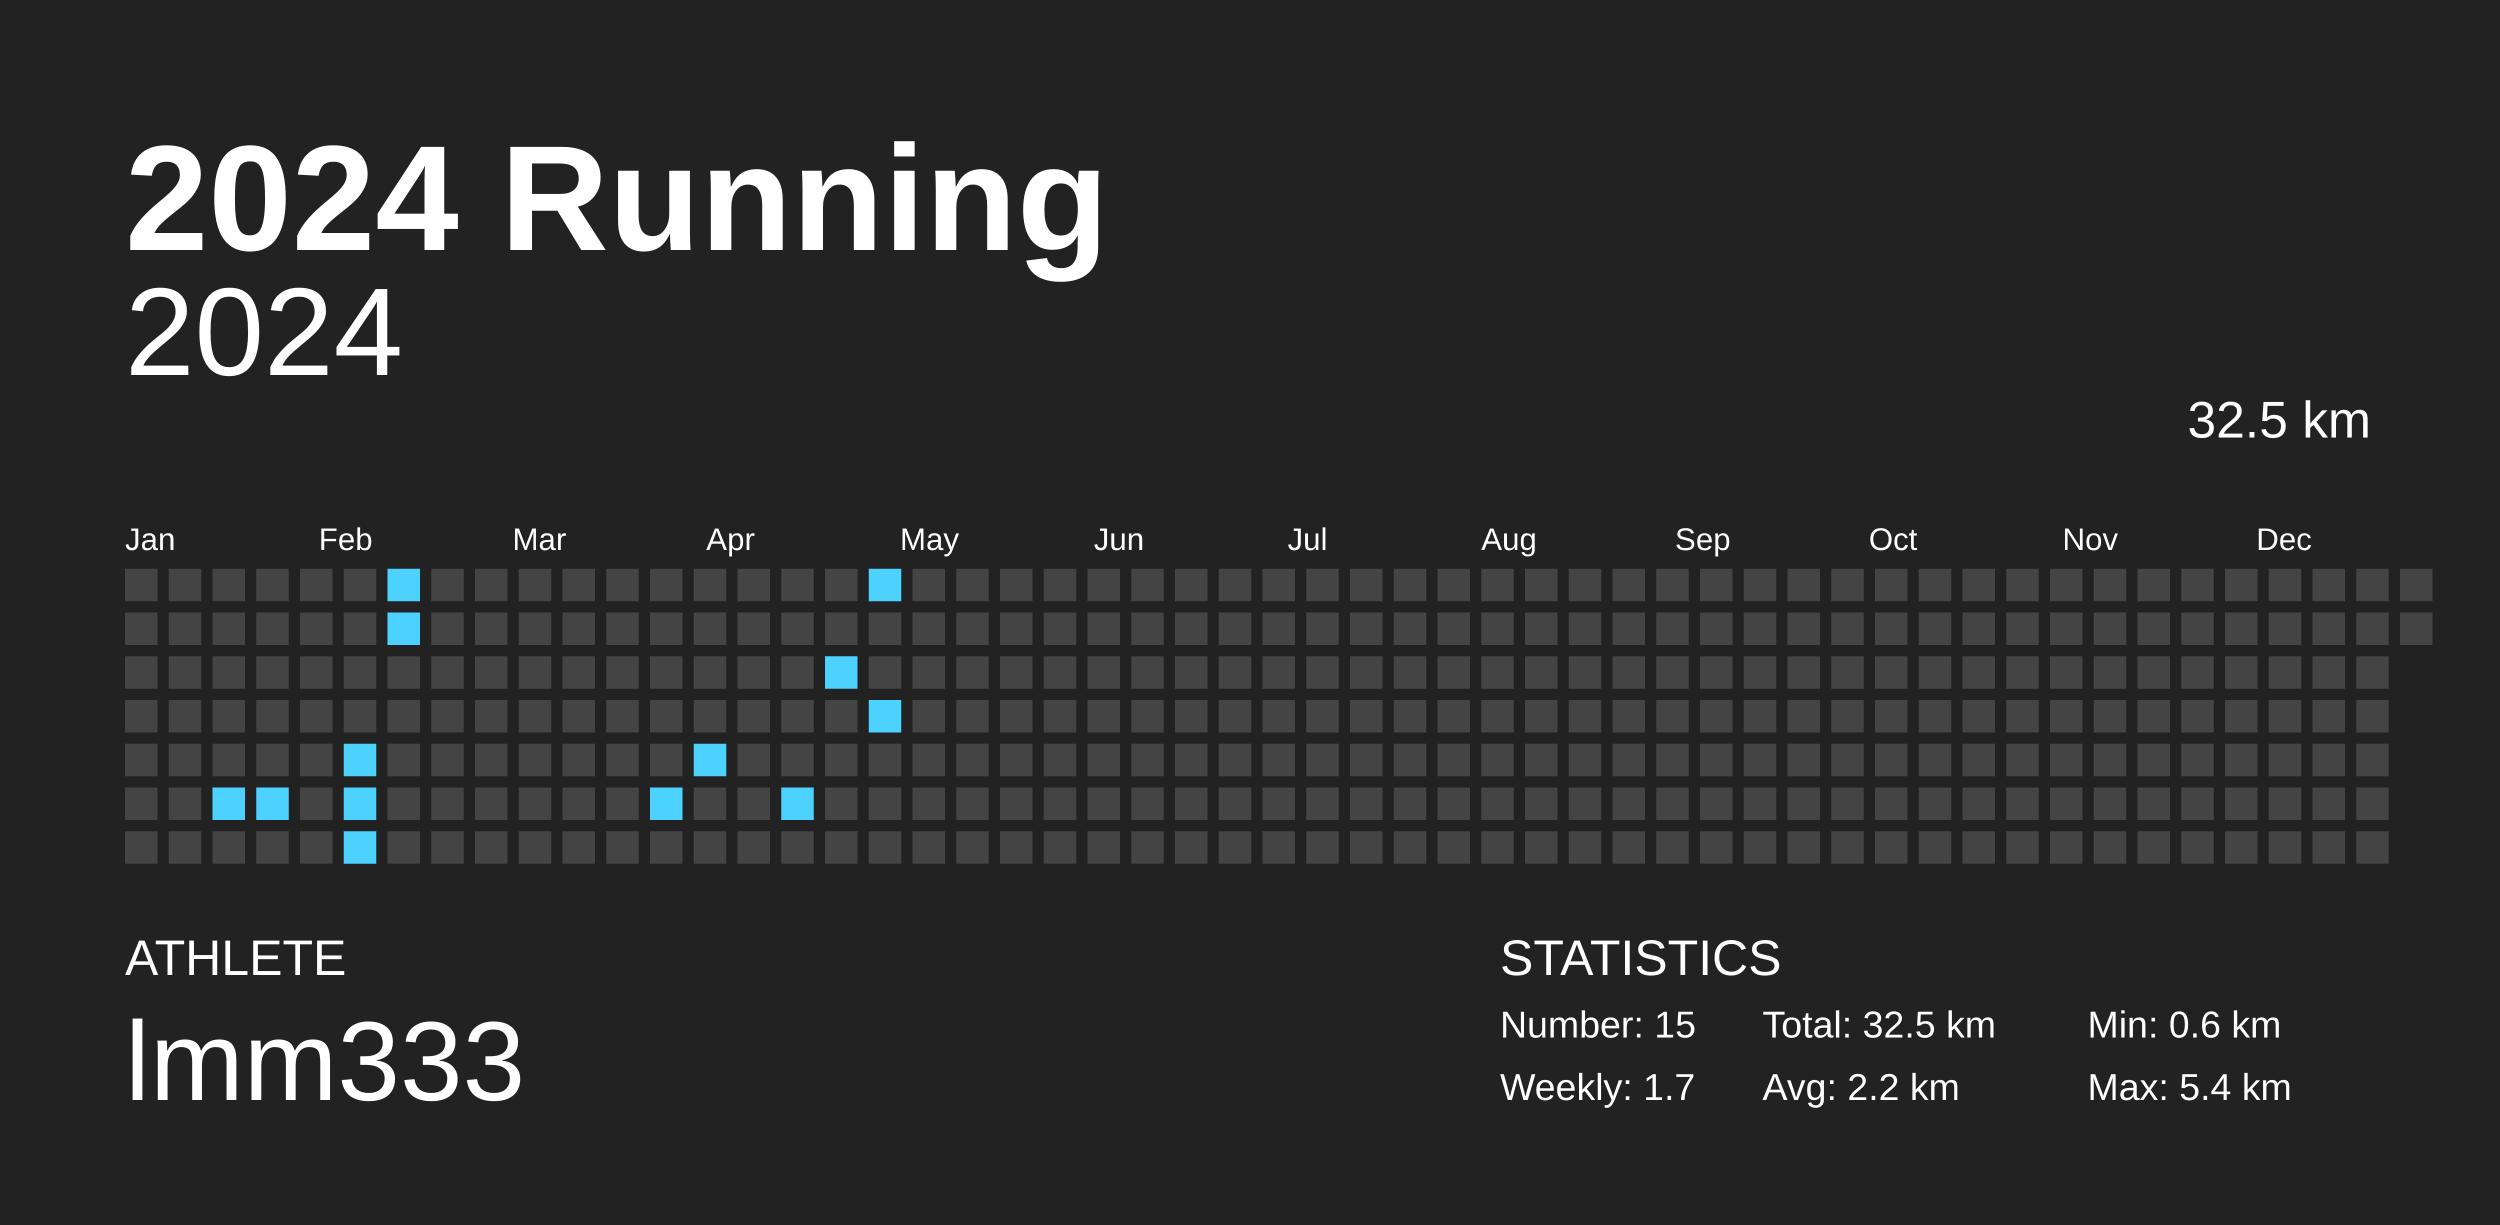
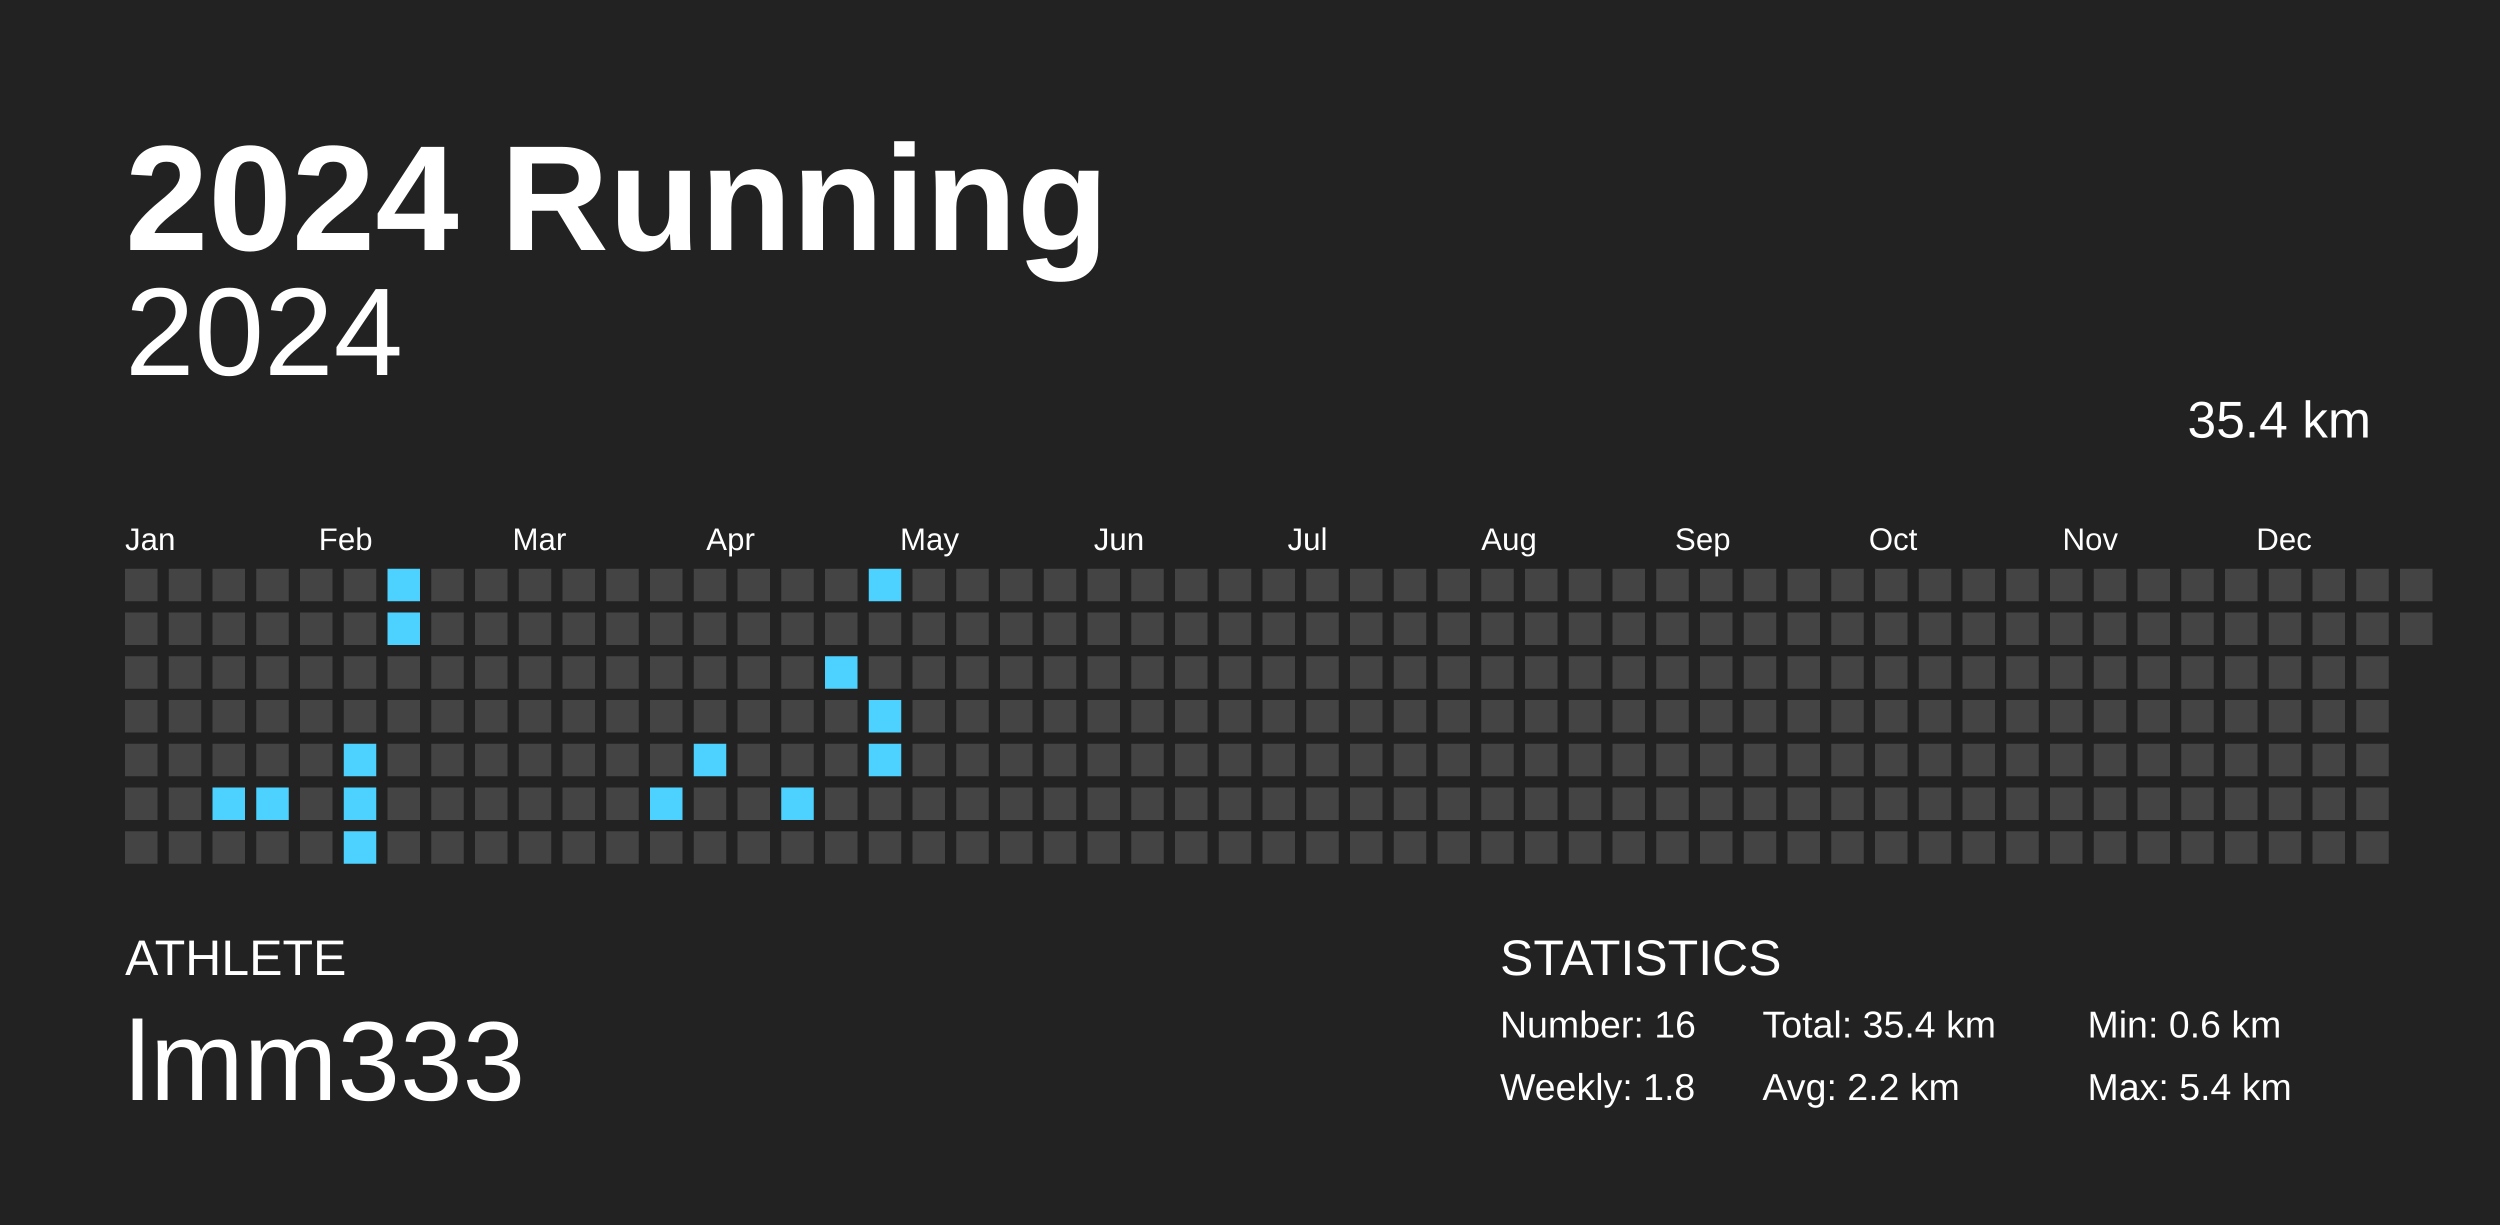
<svg xmlns="http://www.w3.org/2000/svg" baseProfile="full" height="98mm" version="1.1" viewBox="0,0,200,98" width="200mm">
  <defs />
  <rect fill="#222222" height="98" width="200" x="0" y="0" />
  <text fill="#FFFFFF" style="font-size:12px; font-family:Arial; font-weight:bold;" x="10" y="20">2024 Running</text>
  <text fill="#FFFFFF" style="font-size:4px; font-family:Arial" x="10" y="78">ATHLETE</text>
  <text fill="#FFFFFF" style="font-size:9px; font-family:Arial" x="10" y="88">lmm333</text>
  <text fill="#FFFFFF" style="font-size:4px; font-family:Arial" x="120" y="78">STATISTICS</text>
-   <text fill="#FFFFFF" style="font-size:3px; font-family:Arial" x="120" y="83">Number: 15</text>
-   <text fill="#FFFFFF" style="font-size:3px; font-family:Arial" x="120" y="88">Weekly: 1.7</text>
-   <text fill="#FFFFFF" style="font-size:3px; font-family:Arial" x="141" y="83">Total: 32.5 km</text>
+   <text fill="#FFFFFF" style="font-size:3px; font-family:Arial" x="120" y="83">Number: 16</text>
+   <text fill="#FFFFFF" style="font-size:3px; font-family:Arial" x="120" y="88">Weekly: 1.8</text>
+   <text fill="#FFFFFF" style="font-size:3px; font-family:Arial" x="141" y="83">Total: 35.4 km</text>
  <text fill="#FFFFFF" style="font-size:3px; font-family:Arial" x="141" y="88">Avg: 2.2 km</text>
  <text fill="#FFFFFF" style="font-size:3px; font-family:Arial" x="167" y="83">Min: 0.6 km</text>
  <text fill="#FFFFFF" style="font-size:3px; font-family:Arial" x="167" y="88">Max: 5.4 km</text>
  <text alignment-baseline="hanging" fill="#FFFFFF" style="font-size:10.0px; font-family:Arial;" x="10" y="30">2024</text>
-   <text alignment-baseline="hanging" fill="#FFFFFF" style="font-size:4.125px; font-family:Arial;" x="175" y="35">32.5 km</text>
+   <text alignment-baseline="hanging" fill="#FFFFFF" style="font-size:4.125px; font-family:Arial;" x="175" y="35">35.4 km</text>
  <text fill="#FFFFFF" style="font-size:2.5px; font-family:Arial" x="10.0" y="44">Jan</text>
  <text fill="#FFFFFF" style="font-size:2.5px; font-family:Arial" x="25.5" y="44">Feb</text>
  <text fill="#FFFFFF" style="font-size:2.5px; font-family:Arial" x="41.0" y="44">Mar</text>
  <text fill="#FFFFFF" style="font-size:2.5px; font-family:Arial" x="56.5" y="44">Apr</text>
  <text fill="#FFFFFF" style="font-size:2.5px; font-family:Arial" x="72.0" y="44">May</text>
  <text fill="#FFFFFF" style="font-size:2.5px; font-family:Arial" x="87.5" y="44">Jun</text>
  <text fill="#FFFFFF" style="font-size:2.5px; font-family:Arial" x="103.0" y="44">Jul</text>
  <text fill="#FFFFFF" style="font-size:2.5px; font-family:Arial" x="118.5" y="44">Aug</text>
  <text fill="#FFFFFF" style="font-size:2.5px; font-family:Arial" x="134.0" y="44">Sep</text>
  <text fill="#FFFFFF" style="font-size:2.5px; font-family:Arial" x="149.5" y="44">Oct</text>
  <text fill="#FFFFFF" style="font-size:2.5px; font-family:Arial" x="165.0" y="44">Nov</text>
  <text fill="#FFFFFF" style="font-size:2.5px; font-family:Arial" x="180.5" y="44">Dec</text>
  <rect fill="#444444" height="2.6" width="2.6" x="10.0" y="45.5" />
  <rect fill="#444444" height="2.6" width="2.6" x="10.0" y="49.0" />
  <rect fill="#444444" height="2.6" width="2.6" x="10.0" y="52.5" />
  <rect fill="#444444" height="2.6" width="2.6" x="10.0" y="56.0" />
  <rect fill="#444444" height="2.6" width="2.6" x="10.0" y="59.5" />
  <rect fill="#444444" height="2.6" width="2.6" x="10.0" y="63.0" />
  <rect fill="#444444" height="2.6" width="2.6" x="10.0" y="66.5" />
  <rect fill="#444444" height="2.6" width="2.6" x="13.5" y="45.5" />
  <rect fill="#444444" height="2.6" width="2.6" x="13.5" y="49.0" />
  <rect fill="#444444" height="2.6" width="2.6" x="13.5" y="52.5" />
  <rect fill="#444444" height="2.6" width="2.6" x="13.5" y="56.0" />
  <rect fill="#444444" height="2.6" width="2.6" x="13.5" y="59.5" />
  <rect fill="#444444" height="2.6" width="2.6" x="13.5" y="63.0" />
  <rect fill="#444444" height="2.6" width="2.6" x="13.5" y="66.5" />
  <rect fill="#444444" height="2.6" width="2.6" x="17.0" y="45.5" />
  <rect fill="#444444" height="2.6" width="2.6" x="17.0" y="49.0" />
  <rect fill="#444444" height="2.6" width="2.6" x="17.0" y="52.5" />
  <rect fill="#444444" height="2.6" width="2.6" x="17.0" y="56.0" />
  <rect fill="#444444" height="2.6" width="2.6" x="17.0" y="59.5" />
  <rect fill="#4dd2ff" height="2.6" width="2.6" x="17.0" y="63.0" />
  <rect fill="#444444" height="2.6" width="2.6" x="17.0" y="66.5" />
  <rect fill="#444444" height="2.6" width="2.6" x="20.5" y="45.5" />
  <rect fill="#444444" height="2.6" width="2.6" x="20.5" y="49.0" />
  <rect fill="#444444" height="2.6" width="2.6" x="20.5" y="52.5" />
  <rect fill="#444444" height="2.6" width="2.6" x="20.5" y="56.0" />
  <rect fill="#444444" height="2.6" width="2.6" x="20.5" y="59.5" />
  <rect fill="#4dd2ff" height="2.6" width="2.6" x="20.5" y="63.0" />
  <rect fill="#444444" height="2.6" width="2.6" x="20.5" y="66.5" />
  <rect fill="#444444" height="2.6" width="2.6" x="24.0" y="45.5" />
  <rect fill="#444444" height="2.6" width="2.6" x="24.0" y="49.0" />
  <rect fill="#444444" height="2.6" width="2.6" x="24.0" y="52.5" />
  <rect fill="#444444" height="2.6" width="2.6" x="24.0" y="56.0" />
  <rect fill="#444444" height="2.6" width="2.6" x="24.0" y="59.5" />
  <rect fill="#444444" height="2.6" width="2.6" x="24.0" y="63.0" />
  <rect fill="#444444" height="2.6" width="2.6" x="24.0" y="66.5" />
  <rect fill="#444444" height="2.6" width="2.6" x="27.5" y="45.5" />
  <rect fill="#444444" height="2.6" width="2.6" x="27.5" y="49.0" />
  <rect fill="#444444" height="2.6" width="2.6" x="27.5" y="52.5" />
  <rect fill="#444444" height="2.6" width="2.6" x="27.5" y="56.0" />
  <rect fill="#4dd2ff" height="2.6" width="2.6" x="27.5" y="59.5" />
  <rect fill="#4dd2ff" height="2.6" width="2.6" x="27.5" y="63.0" />
  <rect fill="#4dd2ff" height="2.6" width="2.6" x="27.5" y="66.5" />
  <rect fill="#4dd2ff" height="2.6" width="2.6" x="31.0" y="45.5" />
  <rect fill="#4dd2ff" height="2.6" width="2.6" x="31.0" y="49.0" />
  <rect fill="#444444" height="2.6" width="2.6" x="31.0" y="52.5" />
  <rect fill="#444444" height="2.6" width="2.6" x="31.0" y="56.0" />
  <rect fill="#444444" height="2.6" width="2.6" x="31.0" y="59.5" />
  <rect fill="#444444" height="2.6" width="2.6" x="31.0" y="63.0" />
  <rect fill="#444444" height="2.6" width="2.6" x="31.0" y="66.5" />
  <rect fill="#444444" height="2.6" width="2.6" x="34.5" y="45.5" />
  <rect fill="#444444" height="2.6" width="2.6" x="34.5" y="49.0" />
  <rect fill="#444444" height="2.6" width="2.6" x="34.5" y="52.5" />
  <rect fill="#444444" height="2.6" width="2.6" x="34.5" y="56.0" />
  <rect fill="#444444" height="2.6" width="2.6" x="34.5" y="59.5" />
  <rect fill="#444444" height="2.6" width="2.6" x="34.5" y="63.0" />
  <rect fill="#444444" height="2.6" width="2.6" x="34.5" y="66.5" />
  <rect fill="#444444" height="2.6" width="2.6" x="38.0" y="45.5" />
  <rect fill="#444444" height="2.6" width="2.6" x="38.0" y="49.0" />
  <rect fill="#444444" height="2.6" width="2.6" x="38.0" y="52.5" />
  <rect fill="#444444" height="2.6" width="2.6" x="38.0" y="56.0" />
  <rect fill="#444444" height="2.6" width="2.6" x="38.0" y="59.5" />
  <rect fill="#444444" height="2.6" width="2.6" x="38.0" y="63.0" />
  <rect fill="#444444" height="2.6" width="2.6" x="38.0" y="66.5" />
  <rect fill="#444444" height="2.6" width="2.6" x="41.5" y="45.5" />
  <rect fill="#444444" height="2.6" width="2.6" x="41.5" y="49.0" />
  <rect fill="#444444" height="2.6" width="2.6" x="41.5" y="52.5" />
  <rect fill="#444444" height="2.6" width="2.6" x="41.5" y="56.0" />
  <rect fill="#444444" height="2.6" width="2.6" x="41.5" y="59.5" />
  <rect fill="#444444" height="2.6" width="2.6" x="41.5" y="63.0" />
  <rect fill="#444444" height="2.6" width="2.6" x="41.5" y="66.5" />
  <rect fill="#444444" height="2.6" width="2.6" x="45.0" y="45.5" />
  <rect fill="#444444" height="2.6" width="2.6" x="45.0" y="49.0" />
  <rect fill="#444444" height="2.6" width="2.6" x="45.0" y="52.5" />
  <rect fill="#444444" height="2.6" width="2.6" x="45.0" y="56.0" />
  <rect fill="#444444" height="2.6" width="2.6" x="45.0" y="59.5" />
  <rect fill="#444444" height="2.6" width="2.6" x="45.0" y="63.0" />
  <rect fill="#444444" height="2.6" width="2.6" x="45.0" y="66.5" />
  <rect fill="#444444" height="2.6" width="2.6" x="48.5" y="45.5" />
  <rect fill="#444444" height="2.6" width="2.6" x="48.5" y="49.0" />
  <rect fill="#444444" height="2.6" width="2.6" x="48.5" y="52.5" />
  <rect fill="#444444" height="2.6" width="2.6" x="48.5" y="56.0" />
  <rect fill="#444444" height="2.6" width="2.6" x="48.5" y="59.5" />
  <rect fill="#444444" height="2.6" width="2.6" x="48.5" y="63.0" />
  <rect fill="#444444" height="2.6" width="2.6" x="48.5" y="66.5" />
  <rect fill="#444444" height="2.6" width="2.6" x="52.0" y="45.5" />
  <rect fill="#444444" height="2.6" width="2.6" x="52.0" y="49.0" />
  <rect fill="#444444" height="2.6" width="2.6" x="52.0" y="52.5" />
  <rect fill="#444444" height="2.6" width="2.6" x="52.0" y="56.0" />
  <rect fill="#444444" height="2.6" width="2.6" x="52.0" y="59.5" />
  <rect fill="#4dd2ff" height="2.6" width="2.6" x="52.0" y="63.0" />
  <rect fill="#444444" height="2.6" width="2.6" x="52.0" y="66.5" />
  <rect fill="#444444" height="2.6" width="2.6" x="55.5" y="45.5" />
  <rect fill="#444444" height="2.6" width="2.6" x="55.5" y="49.0" />
  <rect fill="#444444" height="2.6" width="2.6" x="55.5" y="52.5" />
  <rect fill="#444444" height="2.6" width="2.6" x="55.5" y="56.0" />
  <rect fill="#4dd2ff" height="2.6" width="2.6" x="55.5" y="59.5" />
  <rect fill="#444444" height="2.6" width="2.6" x="55.5" y="63.0" />
  <rect fill="#444444" height="2.6" width="2.6" x="55.5" y="66.5" />
  <rect fill="#444444" height="2.6" width="2.6" x="59.0" y="45.5" />
  <rect fill="#444444" height="2.6" width="2.6" x="59.0" y="49.0" />
  <rect fill="#444444" height="2.6" width="2.6" x="59.0" y="52.5" />
  <rect fill="#444444" height="2.6" width="2.6" x="59.0" y="56.0" />
  <rect fill="#444444" height="2.6" width="2.6" x="59.0" y="59.5" />
  <rect fill="#444444" height="2.6" width="2.6" x="59.0" y="63.0" />
  <rect fill="#444444" height="2.6" width="2.6" x="59.0" y="66.5" />
  <rect fill="#444444" height="2.6" width="2.6" x="62.5" y="45.5" />
  <rect fill="#444444" height="2.6" width="2.6" x="62.5" y="49.0" />
  <rect fill="#444444" height="2.6" width="2.6" x="62.5" y="52.5" />
  <rect fill="#444444" height="2.6" width="2.6" x="62.5" y="56.0" />
  <rect fill="#444444" height="2.6" width="2.6" x="62.5" y="59.5" />
  <rect fill="#4dd2ff" height="2.6" width="2.6" x="62.5" y="63.0" />
  <rect fill="#444444" height="2.6" width="2.6" x="62.5" y="66.5" />
  <rect fill="#444444" height="2.6" width="2.6" x="66.0" y="45.5" />
  <rect fill="#444444" height="2.6" width="2.6" x="66.0" y="49.0" />
  <rect fill="#4dd2ff" height="2.6" width="2.6" x="66.0" y="52.5" />
  <rect fill="#444444" height="2.6" width="2.6" x="66.0" y="56.0" />
  <rect fill="#444444" height="2.6" width="2.6" x="66.0" y="59.5" />
  <rect fill="#444444" height="2.6" width="2.6" x="66.0" y="63.0" />
  <rect fill="#444444" height="2.6" width="2.6" x="66.0" y="66.5" />
  <rect fill="#4dd2ff" height="2.6" width="2.6" x="69.5" y="45.5" />
  <rect fill="#444444" height="2.6" width="2.6" x="69.5" y="49.0" />
  <rect fill="#444444" height="2.6" width="2.6" x="69.5" y="52.5" />
  <rect fill="#4dd2ff" height="2.6" width="2.6" x="69.5" y="56.0" />
-   <rect fill="#444444" height="2.6" width="2.6" x="69.5" y="59.5" />
+   <rect fill="#4dd2ff" height="2.6" width="2.6" x="69.5" y="59.5" />
  <rect fill="#444444" height="2.6" width="2.6" x="69.5" y="63.0" />
  <rect fill="#444444" height="2.6" width="2.6" x="69.5" y="66.5" />
  <rect fill="#444444" height="2.6" width="2.6" x="73.0" y="45.5" />
  <rect fill="#444444" height="2.6" width="2.6" x="73.0" y="49.0" />
  <rect fill="#444444" height="2.6" width="2.6" x="73.0" y="52.5" />
  <rect fill="#444444" height="2.6" width="2.6" x="73.0" y="56.0" />
  <rect fill="#444444" height="2.6" width="2.6" x="73.0" y="59.5" />
  <rect fill="#444444" height="2.6" width="2.6" x="73.0" y="63.0" />
  <rect fill="#444444" height="2.6" width="2.6" x="73.0" y="66.5" />
  <rect fill="#444444" height="2.6" width="2.6" x="76.5" y="45.5" />
  <rect fill="#444444" height="2.6" width="2.6" x="76.5" y="49.0" />
  <rect fill="#444444" height="2.6" width="2.6" x="76.5" y="52.5" />
  <rect fill="#444444" height="2.6" width="2.6" x="76.5" y="56.0" />
  <rect fill="#444444" height="2.6" width="2.6" x="76.5" y="59.5" />
  <rect fill="#444444" height="2.6" width="2.6" x="76.5" y="63.0" />
  <rect fill="#444444" height="2.6" width="2.6" x="76.5" y="66.5" />
  <rect fill="#444444" height="2.6" width="2.6" x="80.0" y="45.5" />
  <rect fill="#444444" height="2.6" width="2.6" x="80.0" y="49.0" />
  <rect fill="#444444" height="2.6" width="2.6" x="80.0" y="52.5" />
  <rect fill="#444444" height="2.6" width="2.6" x="80.0" y="56.0" />
  <rect fill="#444444" height="2.6" width="2.6" x="80.0" y="59.5" />
  <rect fill="#444444" height="2.6" width="2.6" x="80.0" y="63.0" />
  <rect fill="#444444" height="2.6" width="2.6" x="80.0" y="66.5" />
  <rect fill="#444444" height="2.6" width="2.6" x="83.5" y="45.5" />
  <rect fill="#444444" height="2.6" width="2.6" x="83.5" y="49.0" />
  <rect fill="#444444" height="2.6" width="2.6" x="83.5" y="52.5" />
  <rect fill="#444444" height="2.6" width="2.6" x="83.5" y="56.0" />
  <rect fill="#444444" height="2.6" width="2.6" x="83.5" y="59.5" />
  <rect fill="#444444" height="2.6" width="2.6" x="83.5" y="63.0" />
  <rect fill="#444444" height="2.6" width="2.6" x="83.5" y="66.5" />
  <rect fill="#444444" height="2.6" width="2.6" x="87.0" y="45.5" />
  <rect fill="#444444" height="2.6" width="2.6" x="87.0" y="49.0" />
  <rect fill="#444444" height="2.6" width="2.6" x="87.0" y="52.5" />
  <rect fill="#444444" height="2.6" width="2.6" x="87.0" y="56.0" />
  <rect fill="#444444" height="2.6" width="2.6" x="87.0" y="59.5" />
  <rect fill="#444444" height="2.6" width="2.6" x="87.0" y="63.0" />
  <rect fill="#444444" height="2.6" width="2.6" x="87.0" y="66.5" />
  <rect fill="#444444" height="2.6" width="2.6" x="90.5" y="45.5" />
  <rect fill="#444444" height="2.6" width="2.6" x="90.5" y="49.0" />
  <rect fill="#444444" height="2.6" width="2.6" x="90.5" y="52.5" />
  <rect fill="#444444" height="2.6" width="2.6" x="90.5" y="56.0" />
  <rect fill="#444444" height="2.6" width="2.6" x="90.5" y="59.5" />
  <rect fill="#444444" height="2.6" width="2.6" x="90.5" y="63.0" />
  <rect fill="#444444" height="2.6" width="2.6" x="90.5" y="66.5" />
  <rect fill="#444444" height="2.6" width="2.6" x="94.0" y="45.5" />
  <rect fill="#444444" height="2.6" width="2.6" x="94.0" y="49.0" />
  <rect fill="#444444" height="2.6" width="2.6" x="94.0" y="52.5" />
  <rect fill="#444444" height="2.6" width="2.6" x="94.0" y="56.0" />
  <rect fill="#444444" height="2.6" width="2.6" x="94.0" y="59.5" />
  <rect fill="#444444" height="2.6" width="2.6" x="94.0" y="63.0" />
  <rect fill="#444444" height="2.6" width="2.6" x="94.0" y="66.5" />
  <rect fill="#444444" height="2.6" width="2.6" x="97.5" y="45.5" />
  <rect fill="#444444" height="2.6" width="2.6" x="97.5" y="49.0" />
  <rect fill="#444444" height="2.6" width="2.6" x="97.5" y="52.5" />
  <rect fill="#444444" height="2.6" width="2.6" x="97.5" y="56.0" />
  <rect fill="#444444" height="2.6" width="2.6" x="97.5" y="59.5" />
  <rect fill="#444444" height="2.6" width="2.6" x="97.5" y="63.0" />
  <rect fill="#444444" height="2.6" width="2.6" x="97.5" y="66.5" />
  <rect fill="#444444" height="2.6" width="2.6" x="101.0" y="45.5" />
  <rect fill="#444444" height="2.6" width="2.6" x="101.0" y="49.0" />
  <rect fill="#444444" height="2.6" width="2.6" x="101.0" y="52.5" />
  <rect fill="#444444" height="2.6" width="2.6" x="101.0" y="56.0" />
  <rect fill="#444444" height="2.6" width="2.6" x="101.0" y="59.5" />
  <rect fill="#444444" height="2.6" width="2.6" x="101.0" y="63.0" />
  <rect fill="#444444" height="2.6" width="2.6" x="101.0" y="66.5" />
  <rect fill="#444444" height="2.6" width="2.6" x="104.5" y="45.5" />
  <rect fill="#444444" height="2.6" width="2.6" x="104.5" y="49.0" />
  <rect fill="#444444" height="2.6" width="2.6" x="104.5" y="52.5" />
  <rect fill="#444444" height="2.6" width="2.6" x="104.5" y="56.0" />
  <rect fill="#444444" height="2.6" width="2.6" x="104.5" y="59.5" />
  <rect fill="#444444" height="2.6" width="2.6" x="104.5" y="63.0" />
  <rect fill="#444444" height="2.6" width="2.6" x="104.5" y="66.5" />
  <rect fill="#444444" height="2.6" width="2.6" x="108.0" y="45.5" />
  <rect fill="#444444" height="2.6" width="2.6" x="108.0" y="49.0" />
  <rect fill="#444444" height="2.6" width="2.6" x="108.0" y="52.5" />
  <rect fill="#444444" height="2.6" width="2.6" x="108.0" y="56.0" />
  <rect fill="#444444" height="2.6" width="2.6" x="108.0" y="59.5" />
  <rect fill="#444444" height="2.6" width="2.6" x="108.0" y="63.0" />
  <rect fill="#444444" height="2.6" width="2.6" x="108.0" y="66.5" />
  <rect fill="#444444" height="2.6" width="2.6" x="111.5" y="45.5" />
  <rect fill="#444444" height="2.6" width="2.6" x="111.5" y="49.0" />
  <rect fill="#444444" height="2.6" width="2.6" x="111.5" y="52.5" />
  <rect fill="#444444" height="2.6" width="2.6" x="111.5" y="56.0" />
  <rect fill="#444444" height="2.6" width="2.6" x="111.5" y="59.5" />
  <rect fill="#444444" height="2.6" width="2.6" x="111.5" y="63.0" />
  <rect fill="#444444" height="2.6" width="2.6" x="111.5" y="66.5" />
  <rect fill="#444444" height="2.6" width="2.6" x="115.0" y="45.5" />
  <rect fill="#444444" height="2.6" width="2.6" x="115.0" y="49.0" />
  <rect fill="#444444" height="2.6" width="2.6" x="115.0" y="52.5" />
  <rect fill="#444444" height="2.6" width="2.6" x="115.0" y="56.0" />
  <rect fill="#444444" height="2.6" width="2.6" x="115.0" y="59.5" />
  <rect fill="#444444" height="2.6" width="2.6" x="115.0" y="63.0" />
  <rect fill="#444444" height="2.6" width="2.6" x="115.0" y="66.5" />
  <rect fill="#444444" height="2.6" width="2.6" x="118.5" y="45.5" />
  <rect fill="#444444" height="2.6" width="2.6" x="118.5" y="49.0" />
  <rect fill="#444444" height="2.6" width="2.6" x="118.5" y="52.5" />
  <rect fill="#444444" height="2.6" width="2.6" x="118.5" y="56.0" />
  <rect fill="#444444" height="2.6" width="2.6" x="118.5" y="59.5" />
  <rect fill="#444444" height="2.6" width="2.6" x="118.5" y="63.0" />
  <rect fill="#444444" height="2.6" width="2.6" x="118.5" y="66.5" />
  <rect fill="#444444" height="2.6" width="2.6" x="122.0" y="45.5" />
  <rect fill="#444444" height="2.6" width="2.6" x="122.0" y="49.0" />
  <rect fill="#444444" height="2.6" width="2.6" x="122.0" y="52.5" />
  <rect fill="#444444" height="2.6" width="2.6" x="122.0" y="56.0" />
  <rect fill="#444444" height="2.6" width="2.6" x="122.0" y="59.5" />
  <rect fill="#444444" height="2.6" width="2.6" x="122.0" y="63.0" />
  <rect fill="#444444" height="2.6" width="2.6" x="122.0" y="66.5" />
  <rect fill="#444444" height="2.6" width="2.6" x="125.5" y="45.5" />
  <rect fill="#444444" height="2.6" width="2.6" x="125.5" y="49.0" />
  <rect fill="#444444" height="2.6" width="2.6" x="125.5" y="52.5" />
  <rect fill="#444444" height="2.6" width="2.6" x="125.5" y="56.0" />
  <rect fill="#444444" height="2.6" width="2.6" x="125.5" y="59.5" />
  <rect fill="#444444" height="2.6" width="2.6" x="125.5" y="63.0" />
  <rect fill="#444444" height="2.6" width="2.6" x="125.5" y="66.5" />
  <rect fill="#444444" height="2.6" width="2.6" x="129.0" y="45.5" />
  <rect fill="#444444" height="2.6" width="2.6" x="129.0" y="49.0" />
  <rect fill="#444444" height="2.6" width="2.6" x="129.0" y="52.5" />
  <rect fill="#444444" height="2.6" width="2.6" x="129.0" y="56.0" />
  <rect fill="#444444" height="2.6" width="2.6" x="129.0" y="59.5" />
  <rect fill="#444444" height="2.6" width="2.6" x="129.0" y="63.0" />
  <rect fill="#444444" height="2.6" width="2.6" x="129.0" y="66.5" />
  <rect fill="#444444" height="2.6" width="2.6" x="132.5" y="45.5" />
  <rect fill="#444444" height="2.6" width="2.6" x="132.5" y="49.0" />
  <rect fill="#444444" height="2.6" width="2.6" x="132.5" y="52.5" />
  <rect fill="#444444" height="2.6" width="2.6" x="132.5" y="56.0" />
  <rect fill="#444444" height="2.6" width="2.6" x="132.5" y="59.5" />
  <rect fill="#444444" height="2.6" width="2.6" x="132.5" y="63.0" />
  <rect fill="#444444" height="2.6" width="2.6" x="132.5" y="66.5" />
  <rect fill="#444444" height="2.6" width="2.6" x="136.0" y="45.5" />
  <rect fill="#444444" height="2.6" width="2.6" x="136.0" y="49.0" />
  <rect fill="#444444" height="2.6" width="2.6" x="136.0" y="52.5" />
  <rect fill="#444444" height="2.6" width="2.6" x="136.0" y="56.0" />
  <rect fill="#444444" height="2.6" width="2.6" x="136.0" y="59.5" />
  <rect fill="#444444" height="2.6" width="2.6" x="136.0" y="63.0" />
  <rect fill="#444444" height="2.6" width="2.6" x="136.0" y="66.5" />
  <rect fill="#444444" height="2.6" width="2.6" x="139.5" y="45.5" />
  <rect fill="#444444" height="2.6" width="2.6" x="139.5" y="49.0" />
  <rect fill="#444444" height="2.6" width="2.6" x="139.5" y="52.5" />
  <rect fill="#444444" height="2.6" width="2.6" x="139.5" y="56.0" />
  <rect fill="#444444" height="2.6" width="2.6" x="139.5" y="59.5" />
  <rect fill="#444444" height="2.6" width="2.6" x="139.5" y="63.0" />
  <rect fill="#444444" height="2.6" width="2.6" x="139.5" y="66.5" />
  <rect fill="#444444" height="2.6" width="2.6" x="143.0" y="45.5" />
  <rect fill="#444444" height="2.6" width="2.6" x="143.0" y="49.0" />
  <rect fill="#444444" height="2.6" width="2.6" x="143.0" y="52.5" />
  <rect fill="#444444" height="2.6" width="2.6" x="143.0" y="56.0" />
  <rect fill="#444444" height="2.6" width="2.6" x="143.0" y="59.5" />
  <rect fill="#444444" height="2.6" width="2.6" x="143.0" y="63.0" />
  <rect fill="#444444" height="2.6" width="2.6" x="143.0" y="66.5" />
  <rect fill="#444444" height="2.6" width="2.6" x="146.5" y="45.5" />
  <rect fill="#444444" height="2.6" width="2.6" x="146.5" y="49.0" />
  <rect fill="#444444" height="2.6" width="2.6" x="146.5" y="52.5" />
  <rect fill="#444444" height="2.6" width="2.6" x="146.5" y="56.0" />
  <rect fill="#444444" height="2.6" width="2.6" x="146.5" y="59.5" />
  <rect fill="#444444" height="2.6" width="2.6" x="146.5" y="63.0" />
  <rect fill="#444444" height="2.6" width="2.6" x="146.5" y="66.5" />
  <rect fill="#444444" height="2.6" width="2.6" x="150.0" y="45.5" />
  <rect fill="#444444" height="2.6" width="2.6" x="150.0" y="49.0" />
  <rect fill="#444444" height="2.6" width="2.6" x="150.0" y="52.5" />
  <rect fill="#444444" height="2.6" width="2.6" x="150.0" y="56.0" />
  <rect fill="#444444" height="2.6" width="2.6" x="150.0" y="59.5" />
  <rect fill="#444444" height="2.6" width="2.6" x="150.0" y="63.0" />
  <rect fill="#444444" height="2.6" width="2.6" x="150.0" y="66.5" />
  <rect fill="#444444" height="2.6" width="2.6" x="153.5" y="45.5" />
  <rect fill="#444444" height="2.6" width="2.6" x="153.5" y="49.0" />
  <rect fill="#444444" height="2.6" width="2.6" x="153.5" y="52.5" />
  <rect fill="#444444" height="2.6" width="2.6" x="153.5" y="56.0" />
  <rect fill="#444444" height="2.6" width="2.6" x="153.5" y="59.5" />
  <rect fill="#444444" height="2.6" width="2.6" x="153.5" y="63.0" />
  <rect fill="#444444" height="2.6" width="2.6" x="153.5" y="66.5" />
  <rect fill="#444444" height="2.6" width="2.6" x="157.0" y="45.5" />
  <rect fill="#444444" height="2.6" width="2.6" x="157.0" y="49.0" />
  <rect fill="#444444" height="2.6" width="2.6" x="157.0" y="52.5" />
  <rect fill="#444444" height="2.6" width="2.6" x="157.0" y="56.0" />
  <rect fill="#444444" height="2.6" width="2.6" x="157.0" y="59.5" />
  <rect fill="#444444" height="2.6" width="2.6" x="157.0" y="63.0" />
  <rect fill="#444444" height="2.6" width="2.6" x="157.0" y="66.5" />
  <rect fill="#444444" height="2.6" width="2.6" x="160.5" y="45.5" />
  <rect fill="#444444" height="2.6" width="2.6" x="160.5" y="49.0" />
  <rect fill="#444444" height="2.6" width="2.6" x="160.5" y="52.5" />
  <rect fill="#444444" height="2.6" width="2.6" x="160.5" y="56.0" />
  <rect fill="#444444" height="2.6" width="2.6" x="160.5" y="59.5" />
  <rect fill="#444444" height="2.6" width="2.6" x="160.5" y="63.0" />
  <rect fill="#444444" height="2.6" width="2.6" x="160.5" y="66.5" />
  <rect fill="#444444" height="2.6" width="2.6" x="164.0" y="45.5" />
  <rect fill="#444444" height="2.6" width="2.6" x="164.0" y="49.0" />
  <rect fill="#444444" height="2.6" width="2.6" x="164.0" y="52.5" />
  <rect fill="#444444" height="2.6" width="2.6" x="164.0" y="56.0" />
  <rect fill="#444444" height="2.6" width="2.6" x="164.0" y="59.5" />
  <rect fill="#444444" height="2.6" width="2.6" x="164.0" y="63.0" />
  <rect fill="#444444" height="2.6" width="2.6" x="164.0" y="66.5" />
  <rect fill="#444444" height="2.6" width="2.6" x="167.5" y="45.5" />
  <rect fill="#444444" height="2.6" width="2.6" x="167.5" y="49.0" />
  <rect fill="#444444" height="2.6" width="2.6" x="167.5" y="52.5" />
  <rect fill="#444444" height="2.6" width="2.6" x="167.5" y="56.0" />
  <rect fill="#444444" height="2.6" width="2.6" x="167.5" y="59.5" />
  <rect fill="#444444" height="2.6" width="2.6" x="167.5" y="63.0" />
  <rect fill="#444444" height="2.6" width="2.6" x="167.5" y="66.5" />
  <rect fill="#444444" height="2.6" width="2.6" x="171.0" y="45.5" />
  <rect fill="#444444" height="2.6" width="2.6" x="171.0" y="49.0" />
  <rect fill="#444444" height="2.6" width="2.6" x="171.0" y="52.5" />
  <rect fill="#444444" height="2.6" width="2.6" x="171.0" y="56.0" />
  <rect fill="#444444" height="2.6" width="2.6" x="171.0" y="59.5" />
  <rect fill="#444444" height="2.6" width="2.6" x="171.0" y="63.0" />
  <rect fill="#444444" height="2.6" width="2.6" x="171.0" y="66.5" />
  <rect fill="#444444" height="2.6" width="2.6" x="174.5" y="45.5" />
  <rect fill="#444444" height="2.6" width="2.6" x="174.5" y="49.0" />
  <rect fill="#444444" height="2.6" width="2.6" x="174.5" y="52.5" />
  <rect fill="#444444" height="2.6" width="2.6" x="174.5" y="56.0" />
  <rect fill="#444444" height="2.6" width="2.6" x="174.5" y="59.5" />
  <rect fill="#444444" height="2.6" width="2.6" x="174.5" y="63.0" />
  <rect fill="#444444" height="2.6" width="2.6" x="174.5" y="66.5" />
  <rect fill="#444444" height="2.6" width="2.6" x="178.0" y="45.5" />
  <rect fill="#444444" height="2.6" width="2.6" x="178.0" y="49.0" />
  <rect fill="#444444" height="2.6" width="2.6" x="178.0" y="52.5" />
  <rect fill="#444444" height="2.6" width="2.6" x="178.0" y="56.0" />
  <rect fill="#444444" height="2.6" width="2.6" x="178.0" y="59.5" />
  <rect fill="#444444" height="2.6" width="2.6" x="178.0" y="63.0" />
  <rect fill="#444444" height="2.6" width="2.6" x="178.0" y="66.5" />
  <rect fill="#444444" height="2.6" width="2.6" x="181.5" y="45.5" />
  <rect fill="#444444" height="2.6" width="2.6" x="181.5" y="49.0" />
  <rect fill="#444444" height="2.6" width="2.6" x="181.5" y="52.5" />
  <rect fill="#444444" height="2.6" width="2.6" x="181.5" y="56.0" />
  <rect fill="#444444" height="2.6" width="2.6" x="181.5" y="59.5" />
  <rect fill="#444444" height="2.6" width="2.6" x="181.5" y="63.0" />
  <rect fill="#444444" height="2.6" width="2.6" x="181.5" y="66.5" />
  <rect fill="#444444" height="2.6" width="2.6" x="185.0" y="45.5" />
  <rect fill="#444444" height="2.6" width="2.6" x="185.0" y="49.0" />
  <rect fill="#444444" height="2.6" width="2.6" x="185.0" y="52.5" />
  <rect fill="#444444" height="2.6" width="2.6" x="185.0" y="56.0" />
  <rect fill="#444444" height="2.6" width="2.6" x="185.0" y="59.5" />
  <rect fill="#444444" height="2.6" width="2.6" x="185.0" y="63.0" />
  <rect fill="#444444" height="2.6" width="2.6" x="185.0" y="66.5" />
  <rect fill="#444444" height="2.6" width="2.6" x="188.5" y="45.5" />
  <rect fill="#444444" height="2.6" width="2.6" x="188.5" y="49.0" />
  <rect fill="#444444" height="2.6" width="2.6" x="188.5" y="52.5" />
  <rect fill="#444444" height="2.6" width="2.6" x="188.5" y="56.0" />
  <rect fill="#444444" height="2.6" width="2.6" x="188.5" y="59.5" />
  <rect fill="#444444" height="2.6" width="2.6" x="188.5" y="63.0" />
  <rect fill="#444444" height="2.6" width="2.6" x="188.5" y="66.5" />
  <rect fill="#444444" height="2.6" width="2.6" x="192.0" y="45.5" />
  <rect fill="#444444" height="2.6" width="2.6" x="192.0" y="49.0" />
</svg>
